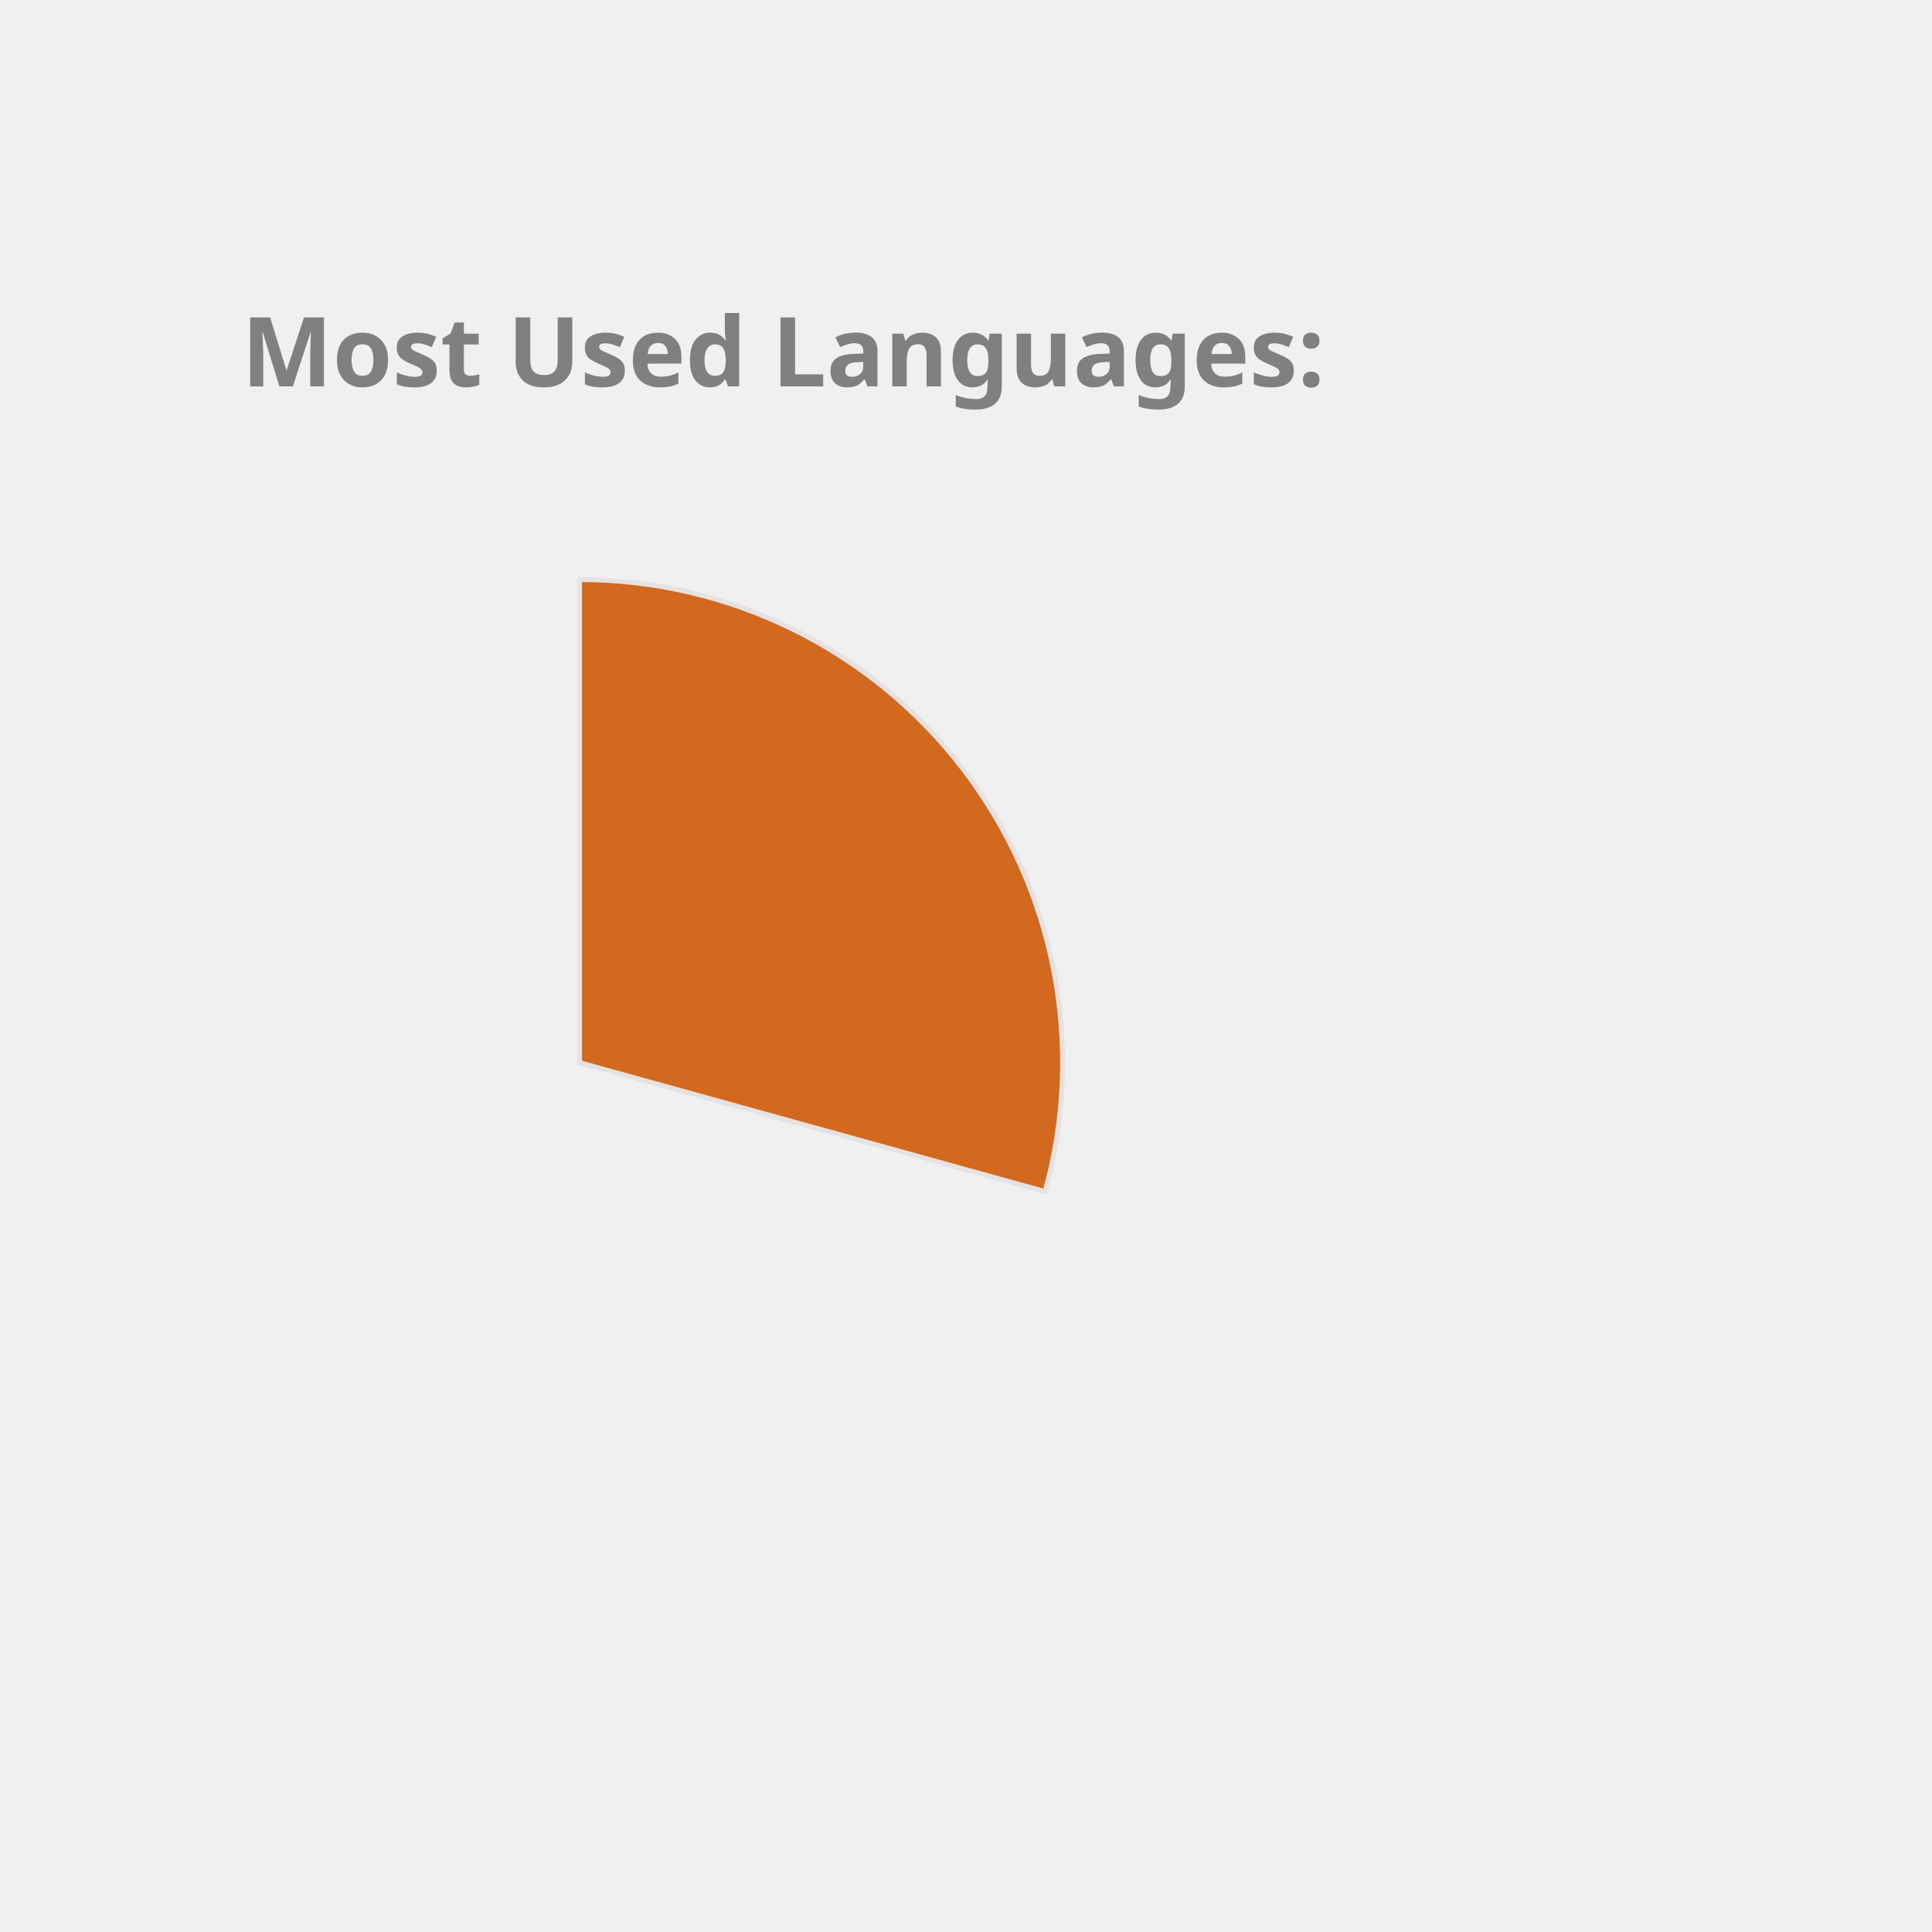
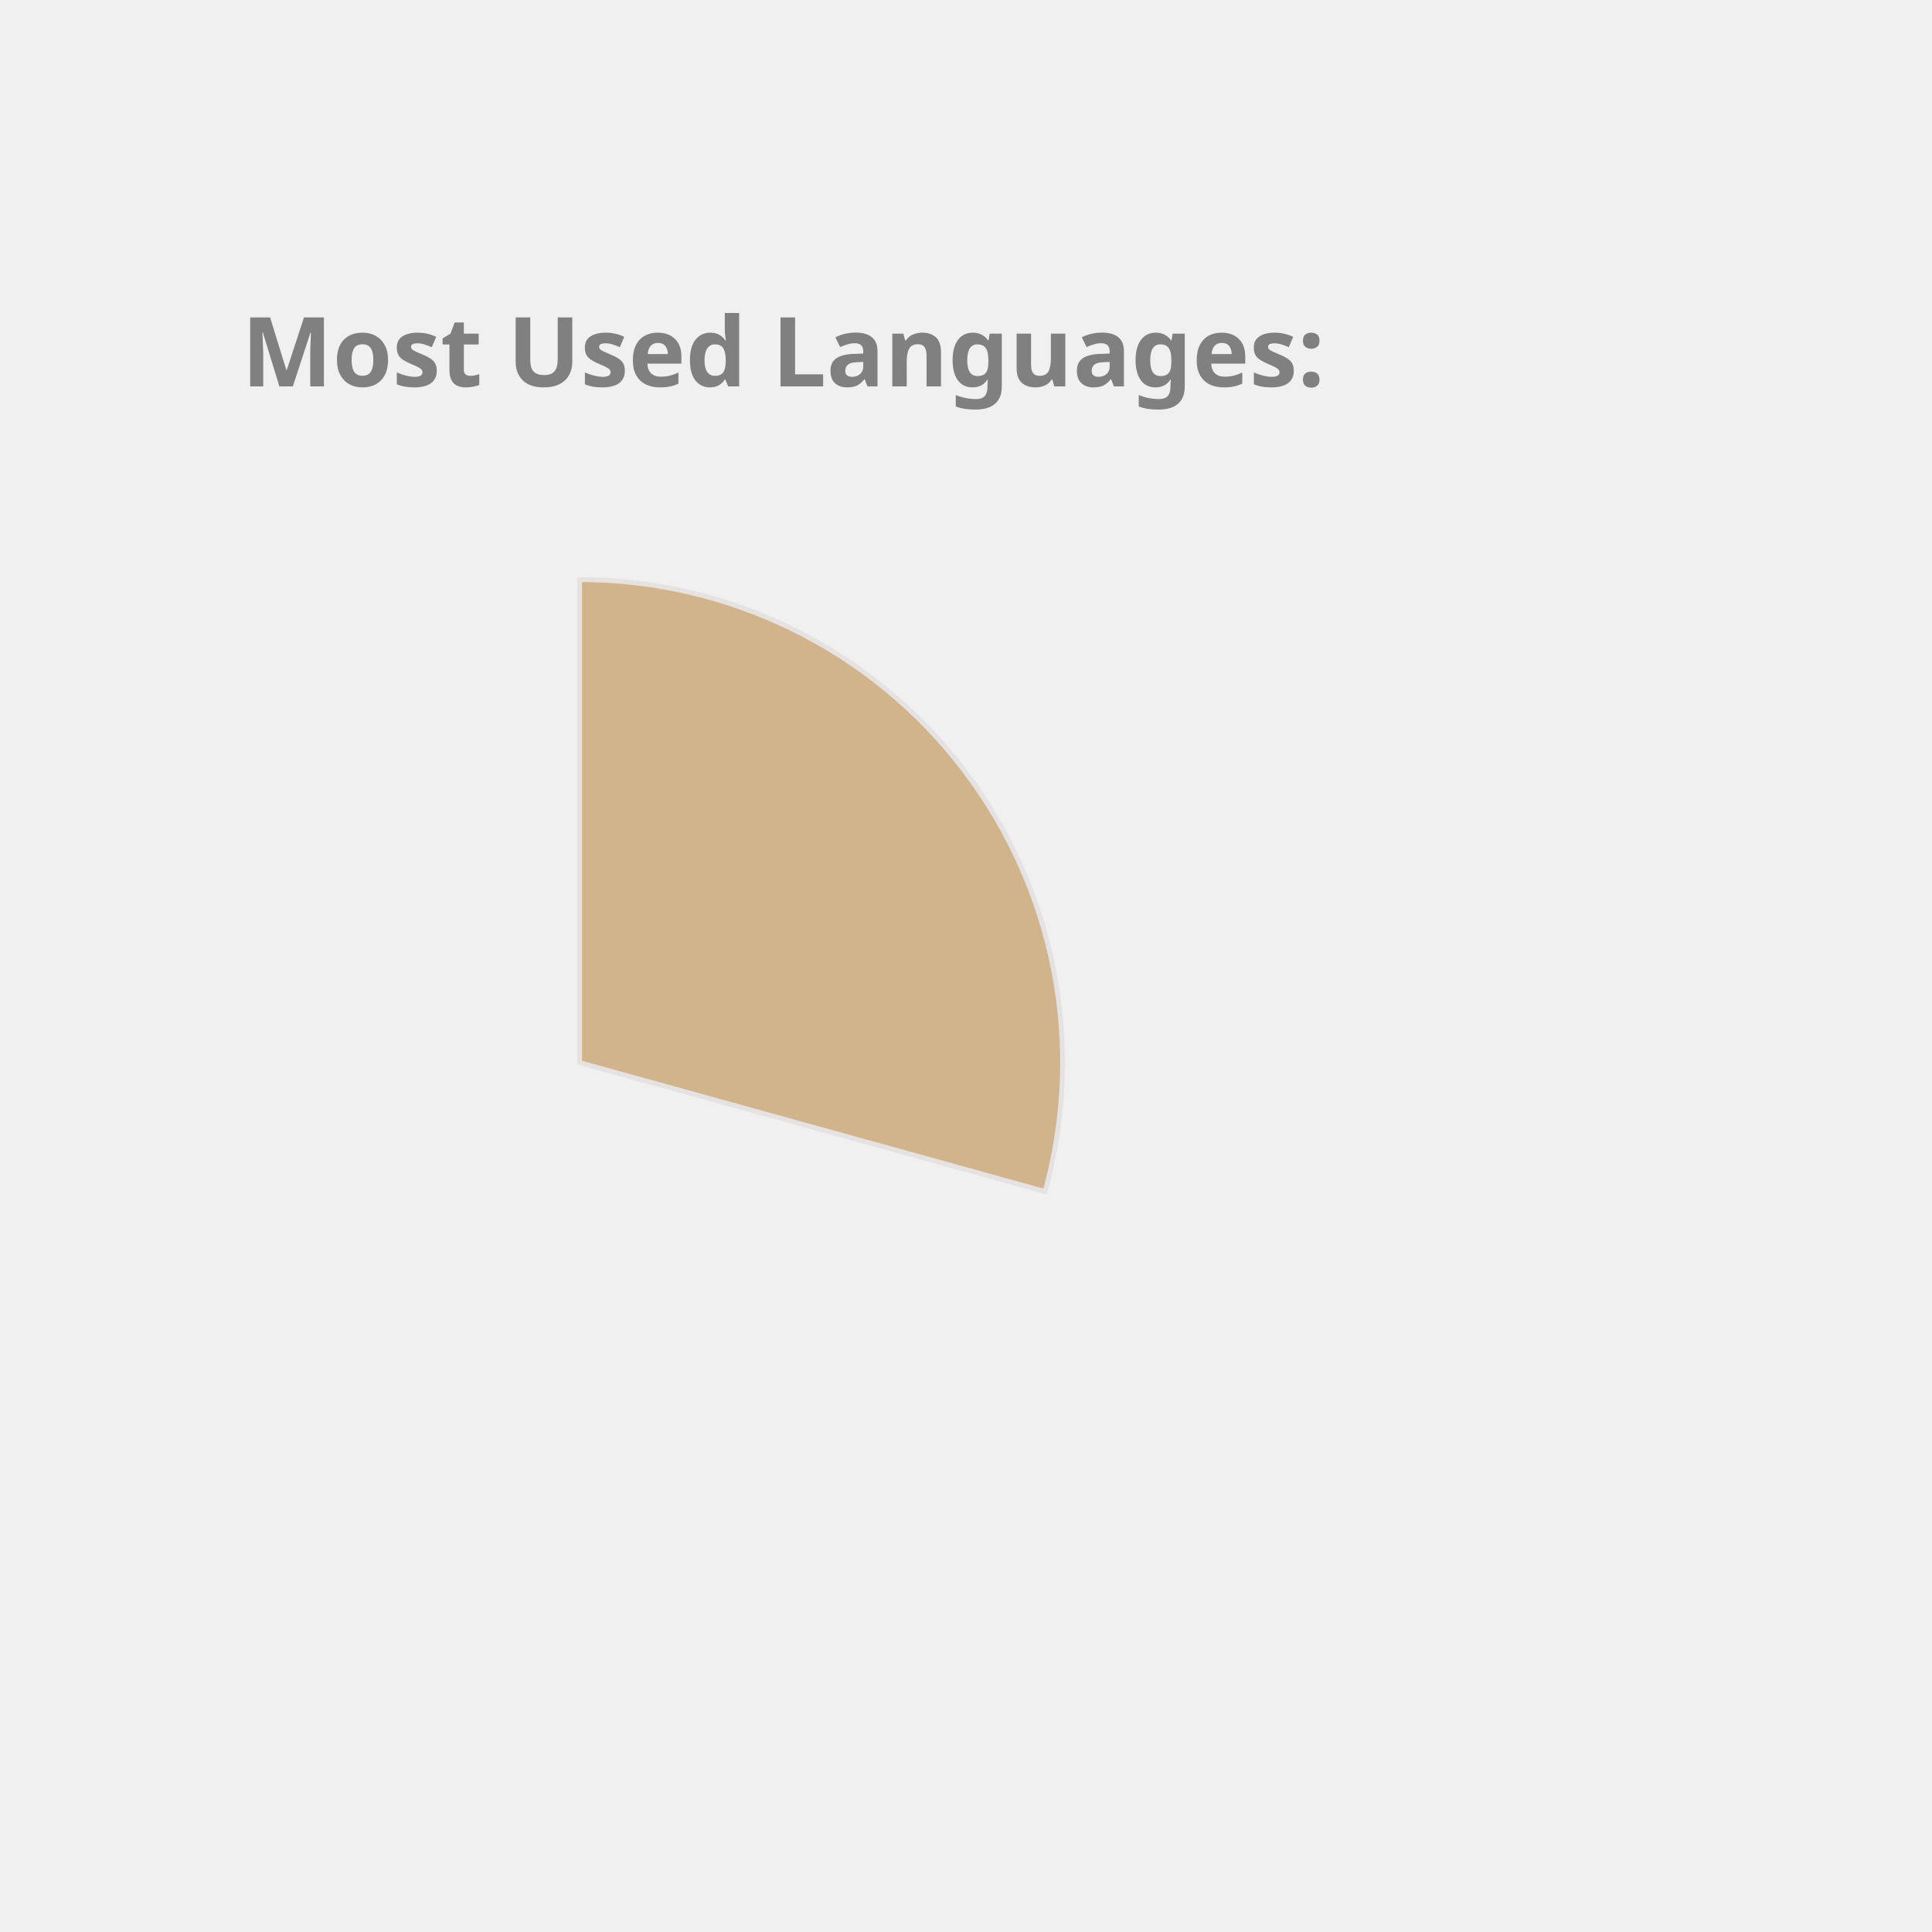
<svg xmlns="http://www.w3.org/2000/svg" height="350px" width="350px" viewBox="0 0 400 400">
  <style> 
        .label {
                font: bold 20px sans-serif;
                color: #404040;
                -webkit-text-stroke: 1px white;
        }

        path {
                stroke: #E6E2E1;
                stroke-width: 1px;
                transform: translate(60px, 100px);
        }

        .path_1 {
                animation: fadeIn 5s linear forwards;
        }

        .path_2 {
                transform: scale(0);
                animation: fadeIn 5s linear forwards 5s;
        }


        
        .path_3 {
                transform: scale(0);
                animation: fadeIn 5s linear forwards 10s;
        }


        .path_4 {
                transform: scale(0);
                animation: fadeIn 5s linear forwards 15s;
        }

        .path_5 {
                transform: scale(0);
                animation: fadeIn 5s linear forwards 20s;
        }

        .path_6 {
                transform: scale(0);
                animation: fadeIn 5s linear forwards 25s;
        }

        .path_7 {
                transform: scale(0);
                animation: fadeIn 5s linear forwards 30s;
        }

        .path_8 {
                transform: scale(0);
                animation: fadeIn 5s linear forwards 35s;
        }

        .path_9 {
                transform: scale(0);
                animation: fadeIn 5s linear forwards 40s;
        }

        .path_10 {
                transform: scale(0);
                animation: fadeIn 5s linear forwards 45s;
        }

        @keyframes fadeIn {
                0% {                        
                        transform: translate(250px, 300px) rotate(0deg) scale(0);
                        
                }
                50% {
                        transform: translate(150px, 220px) rotate(180deg) scale(0.5);
                        
                }
                
                100% {
                        transform: translate(60px, 120px) rotate(360deg) scale(1);
                        
                }
        }
        .txt_1 {
                opacity: 0;
                animation: txtShow 5s linear forwards 0s;
        }

        .txt_2 {
                opacity: 0;
                animation: txtShow 5s linear forwards 5s;
        }

        .txt_3 {
                opacity: 0;
                animation: txtShow 5s linear forwards 10s;
        }

        .txt_4 {
                opacity: 0;
                animation: txtShow 5s linear forwards 15s;
        }

        .txt_5 {
                opacity: 0;
                animation: txtShow 5s linear forwards 20s;
        }

        .txt_6 {
                opacity: 0;
                animation: txtShow 5s linear forwards 25s;
        }

        .txt_7 {
                opacity: 0;
                animation: txtShow 5s linear forwards 30s;
        }

        .txt_8 {
                opacity: 0;
                animation: txtShow 5s linear forwards 35s;
        }

        .txt_9 {
                opacity: 0;
                animation: txtShow 5s linear forwards 40s;
        }

        .txt_10 {
                opacity: 0;
                animation: txtShow 5s linear forwards 45s;
        }

        @keyframes txtShow {
                0% {                        
                        opacity: 0;
                        transform: translate(0px, 0px) scale(0);
                }
                100% {
                        opacity: 1;
                        transform: translate(0px, 0px) scale(1);
                        
                }
        }
</style>
-   <path class="path_1" d="M 60,120 L 60,20 A 100,100 0 0 1 156.372,146.69 Z" fill="Chocolate" stroke="#fff" stroke-width="2" />
-   <text class="txt_1" x="260" y="150" fill="Chocolate" stroke="Chocolate" stroke-width="1">C++</text>
-   <path class="path_2" d="M 60,120 L 156.372,146.69 A 100,100 0 0 1 24.947,213.655 Z" fill="LightSeaGreen" stroke="#fff" stroke-width="2" />
-   <text class="txt_2" x="260" y="170" fill="LightSeaGreen" stroke="LightSeaGreen" stroke-width="1">JavaScript</text>
-   <path class="path_3" d="M 60,120 L 24.947,213.655 A 100,100 0 0 1 -37.986,139.971 Z" fill="Crimson" stroke="#fff" stroke-width="2" />
-   <text class="txt_3" x="260" y="190" fill="Crimson" stroke="Crimson" stroke-width="1">Jupyter Notebook</text>
-   <path class="path_4" d="M 60,120 L -37.986,139.971 A 100,100 0 0 1 -10.265,48.846 Z" fill="Salmon" stroke="#fff" stroke-width="2" />
-   <text class="txt_4" x="260" y="210" fill="Salmon" stroke="Salmon" stroke-width="1">Java</text>
-   <path class="path_5" d="M 60,120 L -10.265,48.846 A 100,100 0 0 1 36.35,22.837 Z" fill="RoyalBlue" stroke="#fff" stroke-width="2" />
-   <text class="txt_5" x="260" y="230" fill="RoyalBlue" stroke="RoyalBlue" stroke-width="1">HTML</text>
-   <path class="path_6" d="M 60,120 L 36.35,22.837 A 100,100 0 0 1 54.976,20.126 Z" fill="MediumAquaMarine" stroke="#fff" stroke-width="2" />
-   <text class="txt_6" x="260" y="250" fill="MediumAquaMarine" stroke="MediumAquaMarine" stroke-width="1">TypeScript</text>
-   <path class="path_7" d="M 60,120 L 54.976,20.126 A 100,100 0 0 1 60,20 Z" fill="Tan" stroke="#fff" stroke-width="2" />
-   <text class="txt_7" x="260" y="270" fill="Tan" stroke="Tan" stroke-width="1">CSS</text>
+   <path class="path_1" d="M 60,120 L 60,20 A 100,100 0 0 1 156.372,146.69 Z" fill="Tan" stroke="#fff" stroke-width="2" />
+   <text class="txt_1" x="260" y="150" fill="Tan" stroke="Tan" stroke-width="1">C++</text>
+   <path class="path_2" d="M 60,120 L 156.372,146.69 A 100,100 0 0 1 24.947,213.655 Z" fill="IndianRed" stroke="#fff" stroke-width="2" />
+   <text class="txt_2" x="260" y="170" fill="IndianRed" stroke="IndianRed" stroke-width="1">JavaScript</text>
+   <path class="path_3" d="M 60,120 L 24.947,213.655 A 100,100 0 0 1 -37.986,139.971 Z" fill="RoyalBlue" stroke="#fff" stroke-width="2" />
+   <text class="txt_3" x="260" y="190" fill="RoyalBlue" stroke="RoyalBlue" stroke-width="1">Jupyter Notebook</text>
+   <path class="path_4" d="M 60,120 L -37.986,139.971 A 100,100 0 0 1 -10.265,48.846 Z" fill="Orchid" stroke="#fff" stroke-width="2" />
+   <text class="txt_4" x="260" y="210" fill="Orchid" stroke="Orchid" stroke-width="1">Java</text>
+   <path class="path_5" d="M 60,120 L -10.265,48.846 A 100,100 0 0 1 36.35,22.837 Z" fill="LightSeaGreen" stroke="#fff" stroke-width="2" />
+   <text class="txt_5" x="260" y="230" fill="LightSeaGreen" stroke="LightSeaGreen" stroke-width="1">HTML</text>
+   <path class="path_6" d="M 60,120 L 36.35,22.837 A 100,100 0 0 1 54.976,20.126 Z" fill="Coral" stroke="#fff" stroke-width="2" />
+   <text class="txt_6" x="260" y="250" fill="Coral" stroke="Coral" stroke-width="1">TypeScript</text>
+   <path class="path_7" d="M 60,120 L 54.976,20.126 A 100,100 0 0 1 60,20 Z" fill="DodgerBlue" stroke="#fff" stroke-width="2" />
+   <text class="txt_7" x="260" y="270" fill="DodgerBlue" stroke="DodgerBlue" stroke-width="1">CSS</text>
  <g class="label">
    <text x="50" y="80" fill="grey">Most Used Languages:</text>
  </g>
</svg>
